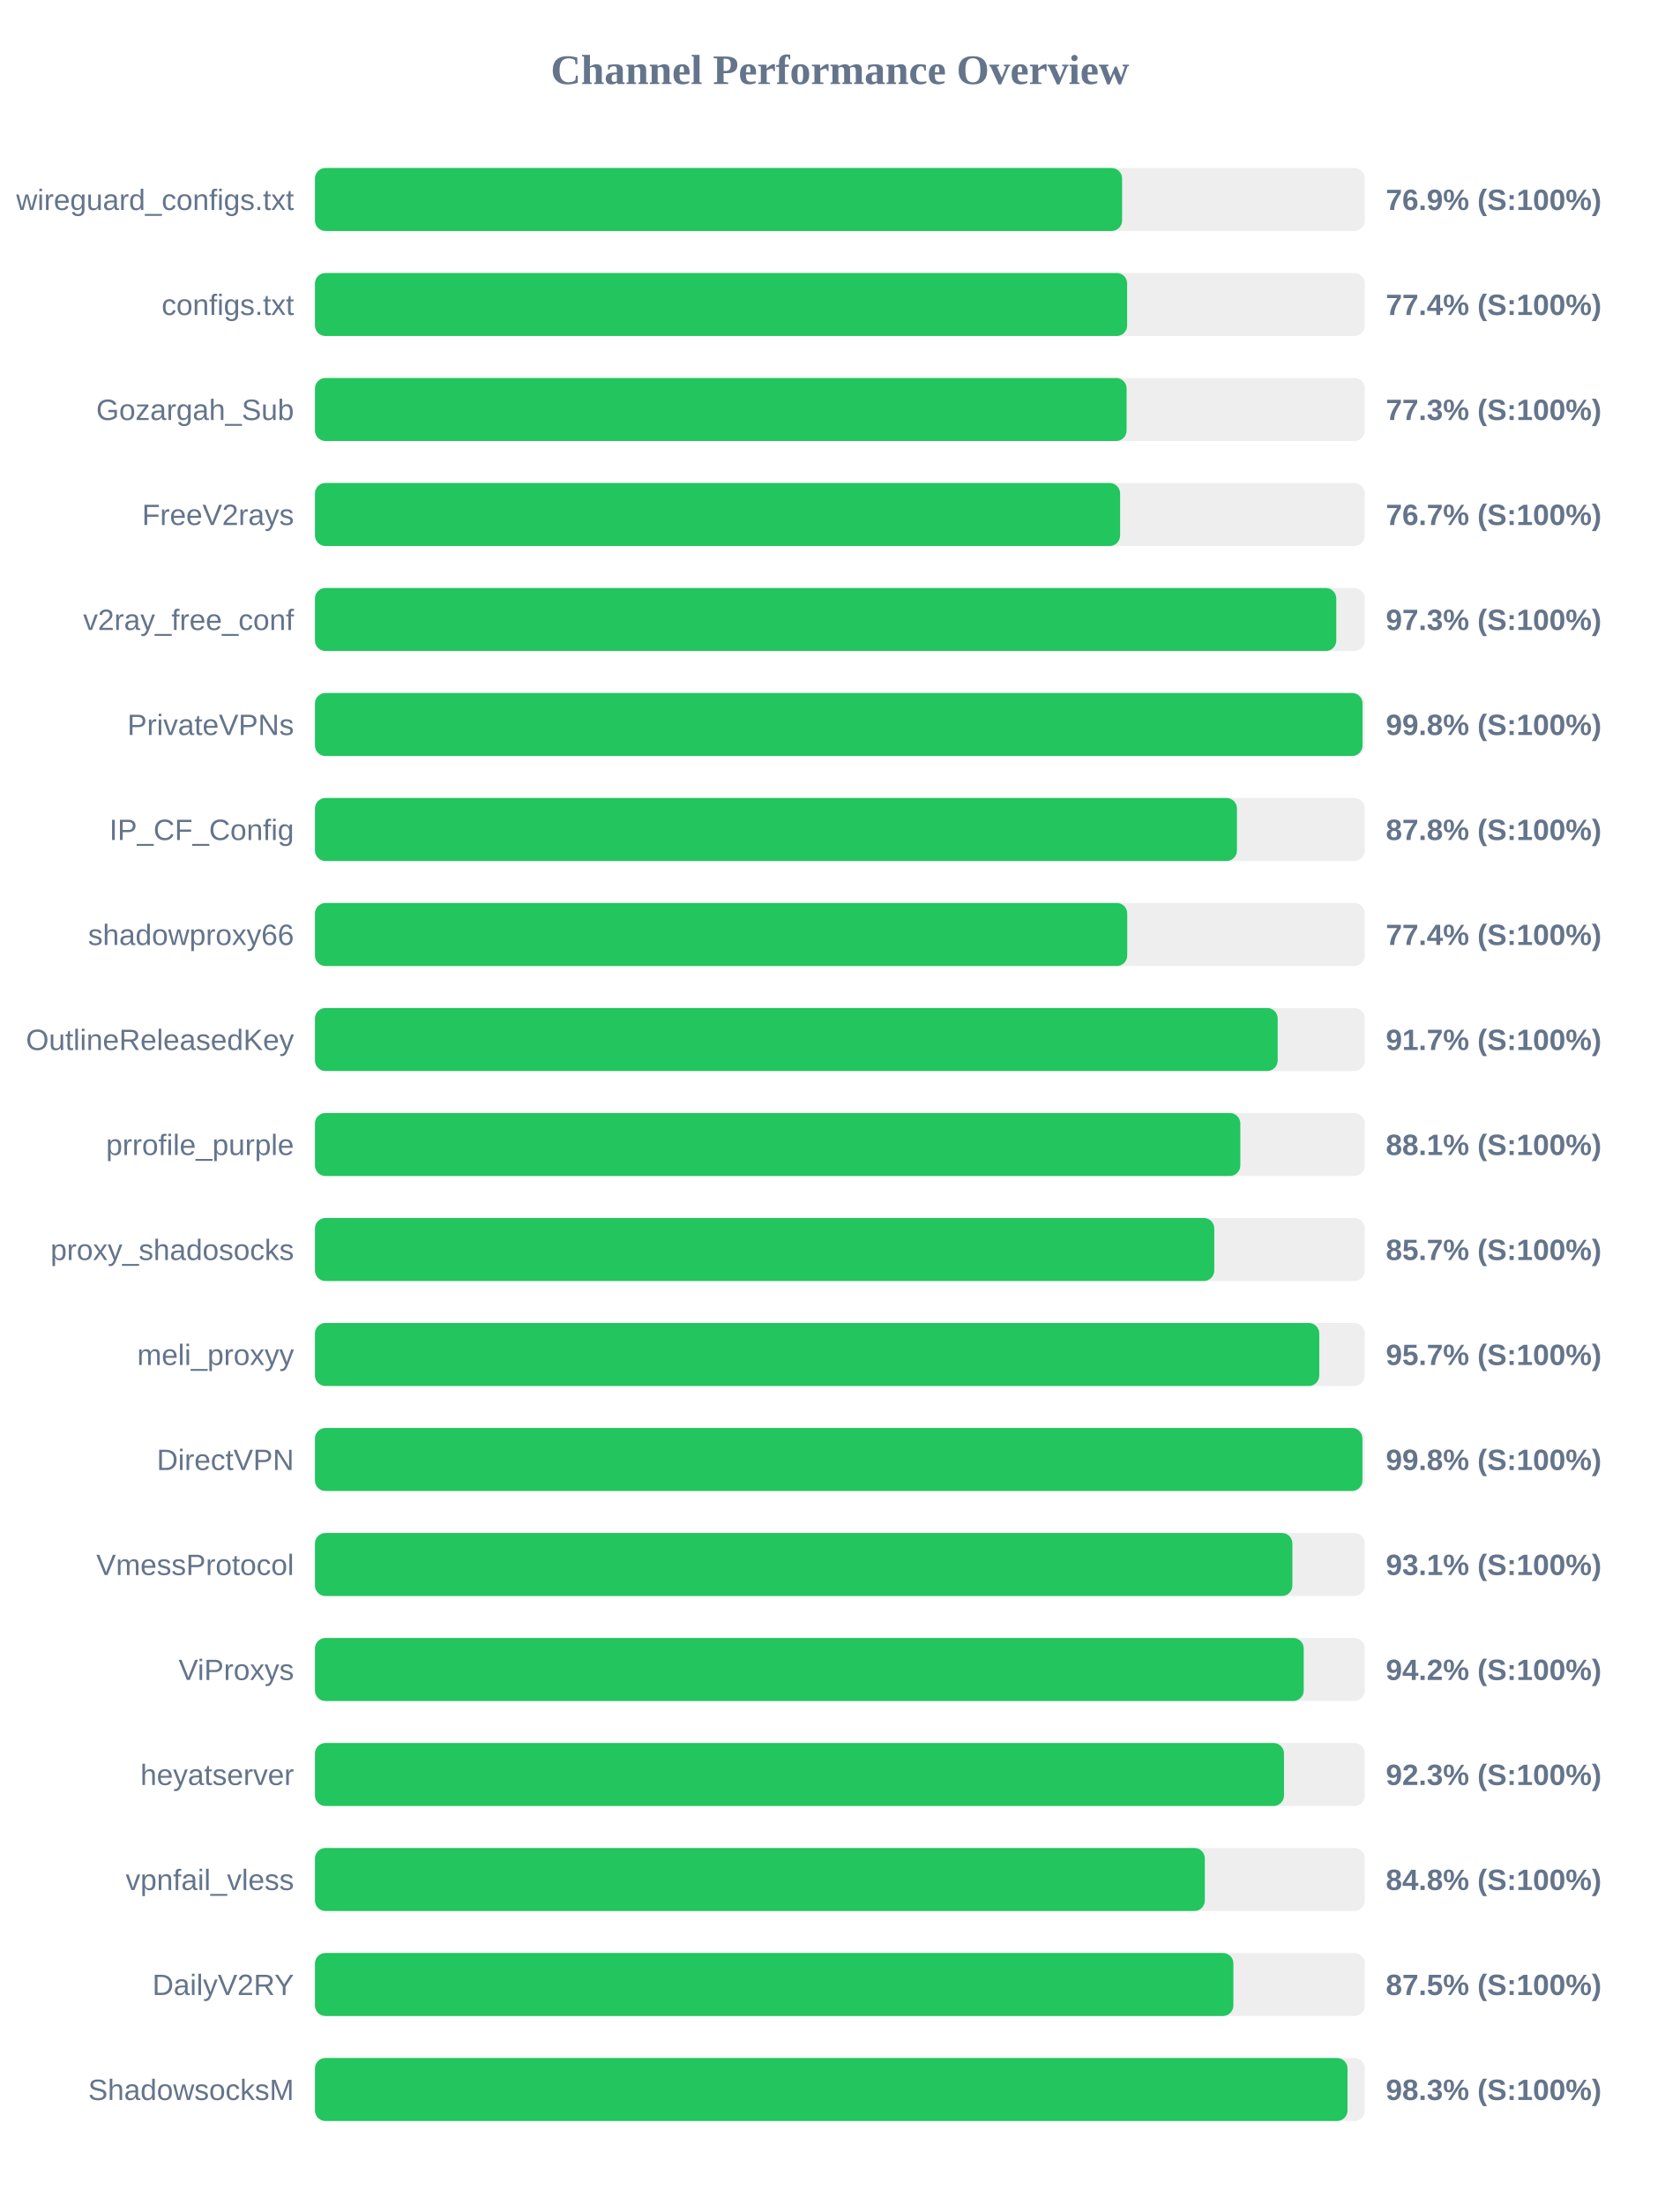
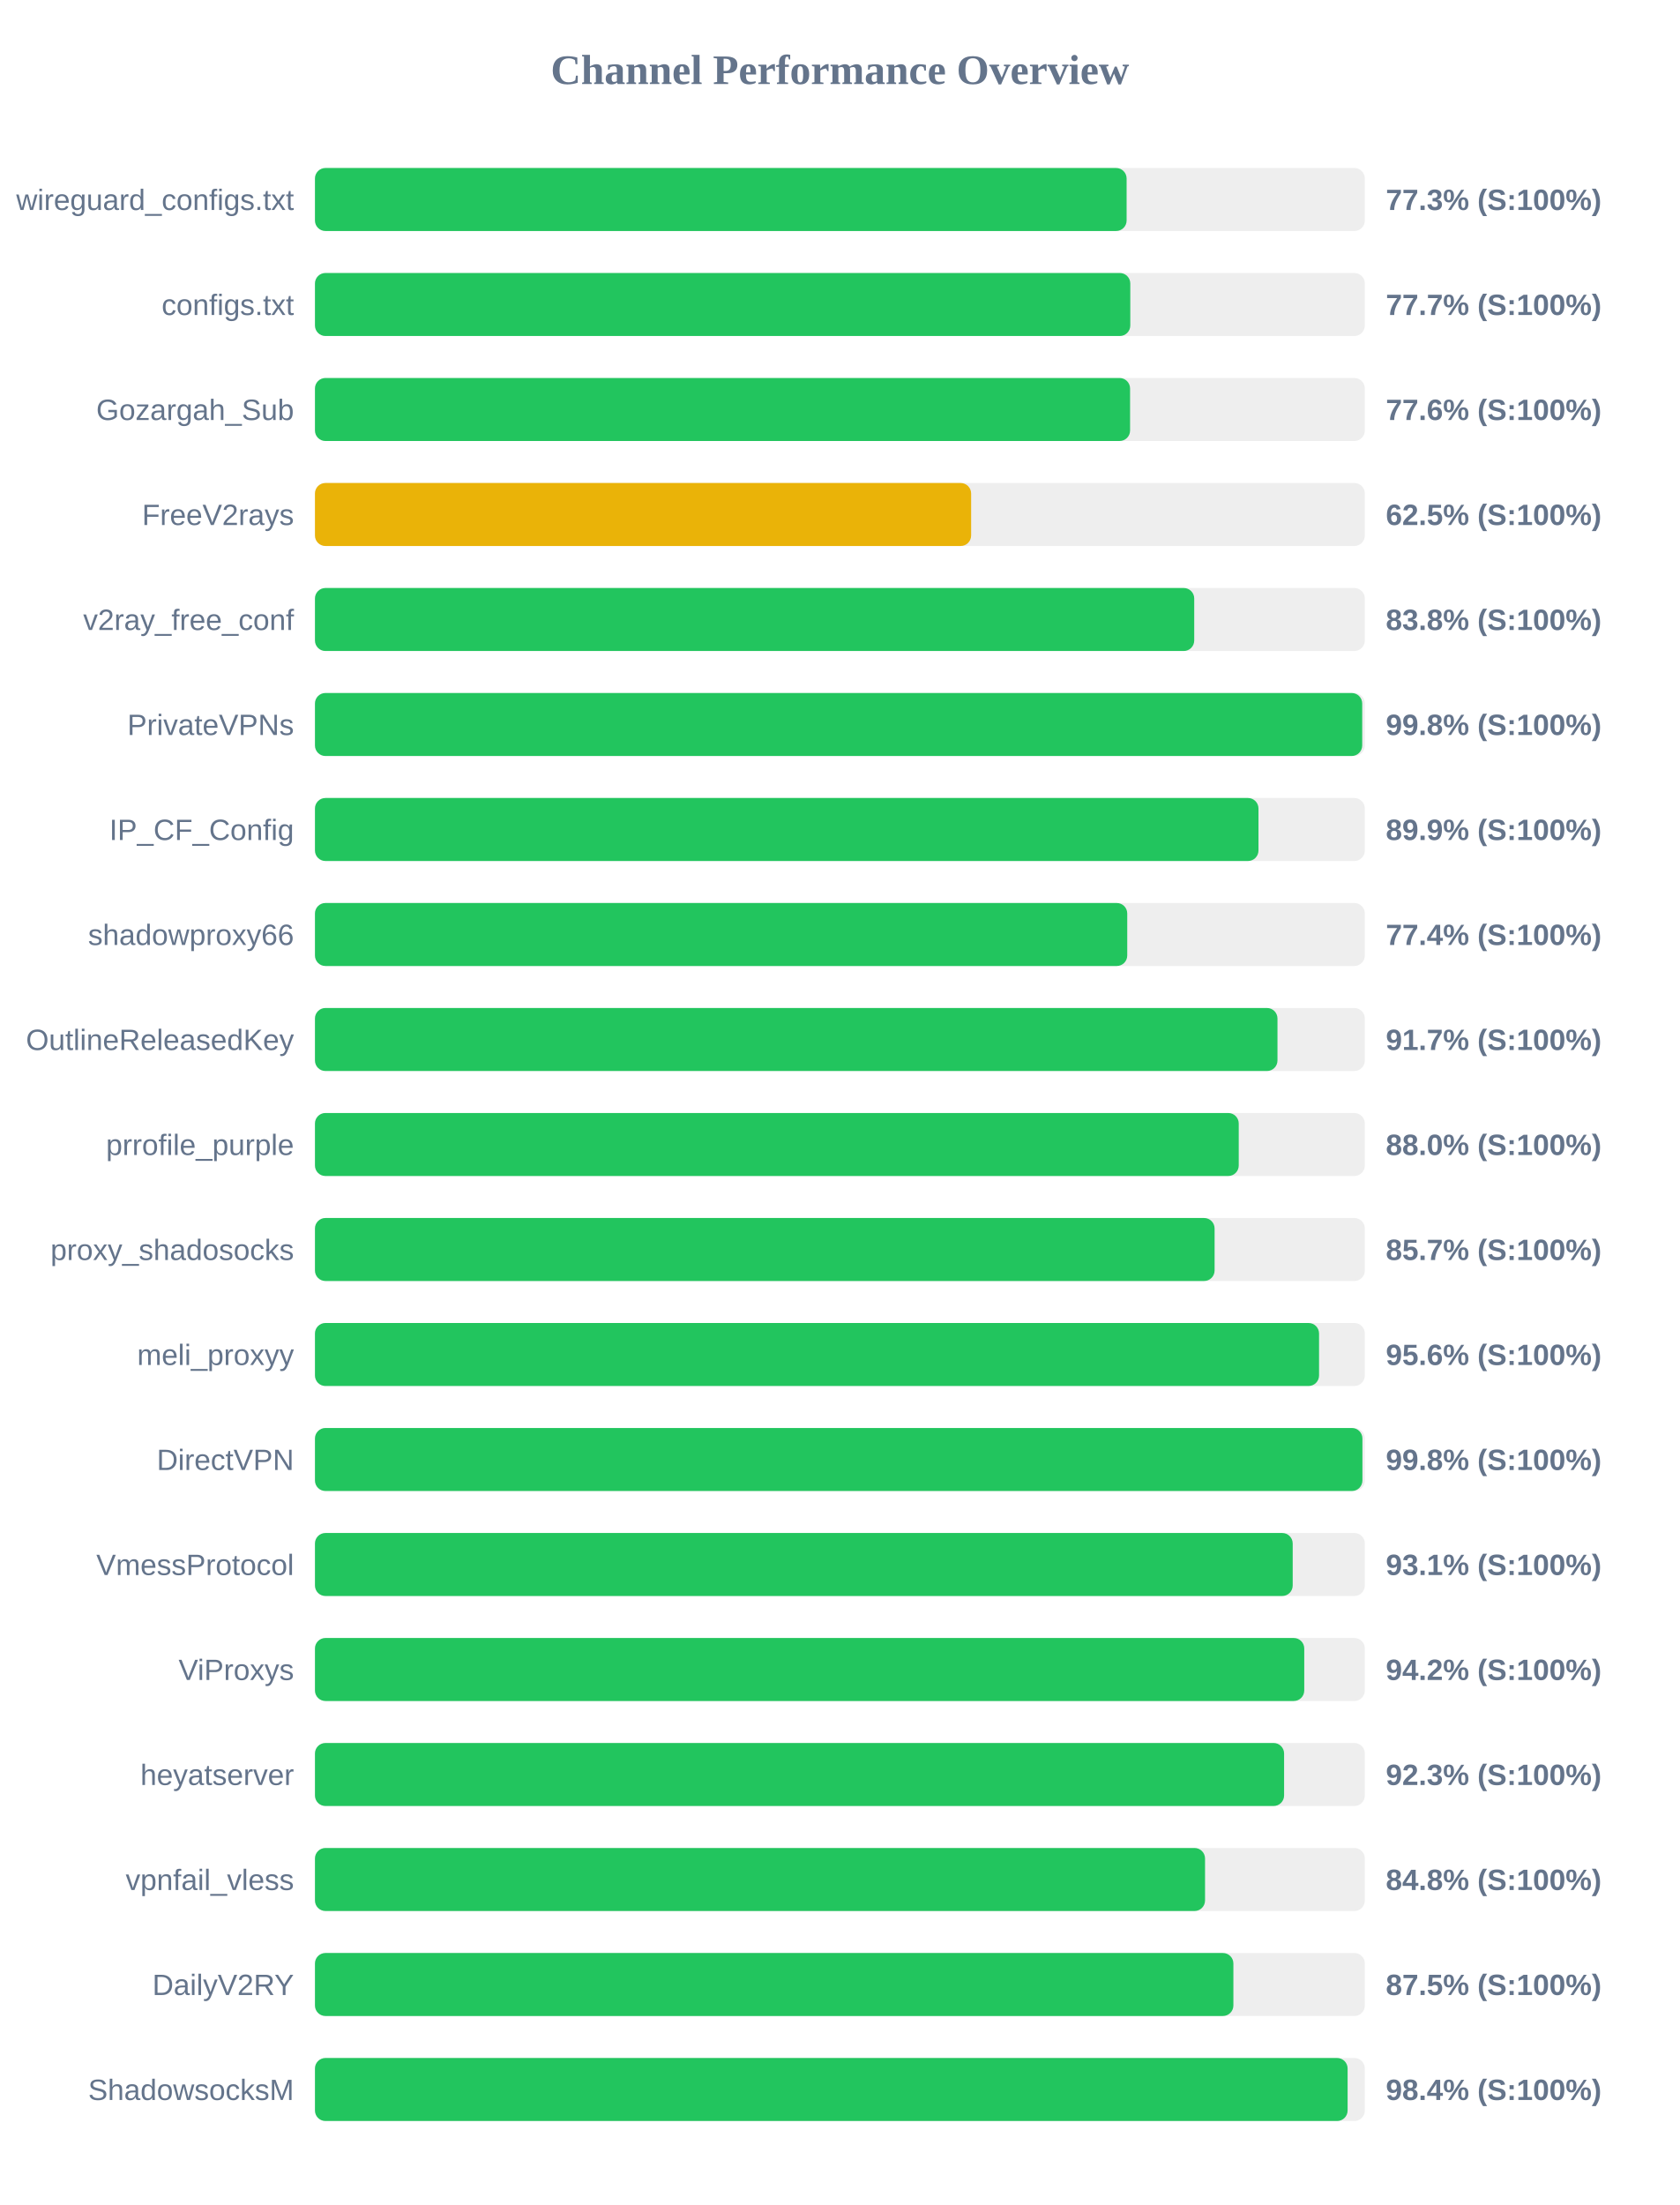
<svg xmlns="http://www.w3.org/2000/svg" width="800" height="1050" version="1.1">
  <style>
        .row { font: 14px Arial; fill: #64748b; }
        .score { font: bold 14px Arial; fill: #64748b; }
    </style>
  <text x="400" y="40" text-anchor="middle" font-size="20px" font-weight="bold" fill="#64748b">Channel Performance Overview</text>
  <rect x="150" y="80" width="500" height="30" fill="#eee" rx="5" />
-   <rect x="150" y="80" width="384.4" height="30" fill="#22c55e" rx="5" />
+   <rect x="150" y="80" width="386.55" height="30" fill="#22c55e" rx="5" />
  <text x="140" y="100" text-anchor="end" class="row">wireguard_configs.txt</text>
-   <text x="660" y="100" text-anchor="start" class="score">76.9% (S:100%)</text>
+   <text x="660" y="100" text-anchor="start" class="score">77.3% (S:100%)</text>
  <rect x="150" y="130" width="500" height="30" fill="#eee" rx="5" />
-   <rect x="150" y="130" width="386.8" height="30" fill="#22c55e" rx="5" />
+   <rect x="150" y="130" width="388.3" height="30" fill="#22c55e" rx="5" />
  <text x="140" y="150" text-anchor="end" class="row">configs.txt</text>
-   <text x="660" y="150" text-anchor="start" class="score">77.4% (S:100%)</text>
+   <text x="660" y="150" text-anchor="start" class="score">77.7% (S:100%)</text>
  <rect x="150" y="180" width="500" height="30" fill="#eee" rx="5" />
-   <rect x="150" y="180" width="386.55" height="30" fill="#22c55e" rx="5" />
+   <rect x="150" y="180" width="388.2" height="30" fill="#22c55e" rx="5" />
  <text x="140" y="200" text-anchor="end" class="row">Gozargah_Sub</text>
-   <text x="660" y="200" text-anchor="start" class="score">77.3% (S:100%)</text>
+   <text x="660" y="200" text-anchor="start" class="score">77.6% (S:100%)</text>
  <rect x="150" y="230" width="500" height="30" fill="#eee" rx="5" />
-   <rect x="150" y="230" width="383.45" height="30" fill="#22c55e" rx="5" />
+   <rect x="150" y="230" width="312.5" height="30" fill="#eab308" rx="5" />
  <text x="140" y="250" text-anchor="end" class="row">FreeV2rays</text>
-   <text x="660" y="250" text-anchor="start" class="score">76.7% (S:100%)</text>
+   <text x="660" y="250" text-anchor="start" class="score">62.5% (S:100%)</text>
  <rect x="150" y="280" width="500" height="30" fill="#eee" rx="5" />
-   <rect x="150" y="280" width="486.4" height="30" fill="#22c55e" rx="5" />
+   <rect x="150" y="280" width="418.75" height="30" fill="#22c55e" rx="5" />
  <text x="140" y="300" text-anchor="end" class="row">v2ray_free_conf</text>
-   <text x="660" y="300" text-anchor="start" class="score">97.3% (S:100%)</text>
+   <text x="660" y="300" text-anchor="start" class="score">83.8% (S:100%)</text>
  <rect x="150" y="330" width="500" height="30" fill="#eee" rx="5" />
-   <rect x="150" y="330" width="498.9" height="30" fill="#22c55e" rx="5" />
+   <rect x="150" y="330" width="498.75" height="30" fill="#22c55e" rx="5" />
  <text x="140" y="350" text-anchor="end" class="row">PrivateVPNs</text>
  <text x="660" y="350" text-anchor="start" class="score">99.8% (S:100%)</text>
  <rect x="150" y="380" width="500" height="30" fill="#eee" rx="5" />
-   <rect x="150" y="380" width="439.1" height="30" fill="#22c55e" rx="5" />
+   <rect x="150" y="380" width="449.35" height="30" fill="#22c55e" rx="5" />
  <text x="140" y="400" text-anchor="end" class="row">IP_CF_Config</text>
-   <text x="660" y="400" text-anchor="start" class="score">87.8% (S:100%)</text>
+   <text x="660" y="400" text-anchor="start" class="score">89.9% (S:100%)</text>
  <rect x="150" y="430" width="500" height="30" fill="#eee" rx="5" />
  <rect x="150" y="430" width="386.85" height="30" fill="#22c55e" rx="5" />
  <text x="140" y="450" text-anchor="end" class="row">shadowproxy66</text>
  <text x="660" y="450" text-anchor="start" class="score">77.4% (S:100%)</text>
  <rect x="150" y="480" width="500" height="30" fill="#eee" rx="5" />
-   <rect x="150" y="480" width="458.5" height="30" fill="#22c55e" rx="5" />
+   <rect x="150" y="480" width="458.4" height="30" fill="#22c55e" rx="5" />
  <text x="140" y="500" text-anchor="end" class="row">OutlineReleasedKey</text>
  <text x="660" y="500" text-anchor="start" class="score">91.7% (S:100%)</text>
  <rect x="150" y="530" width="500" height="30" fill="#eee" rx="5" />
-   <rect x="150" y="530" width="440.7" height="30" fill="#22c55e" rx="5" />
+   <rect x="150" y="530" width="439.95" height="30" fill="#22c55e" rx="5" />
  <text x="140" y="550" text-anchor="end" class="row">prrofile_purple</text>
-   <text x="660" y="550" text-anchor="start" class="score">88.1% (S:100%)</text>
+   <text x="660" y="550" text-anchor="start" class="score">88.0% (S:100%)</text>
  <rect x="150" y="580" width="500" height="30" fill="#eee" rx="5" />
-   <rect x="150" y="580" width="428.3" height="30" fill="#22c55e" rx="5" />
+   <rect x="150" y="580" width="428.45" height="30" fill="#22c55e" rx="5" />
  <text x="140" y="600" text-anchor="end" class="row">proxy_shadosocks</text>
  <text x="660" y="600" text-anchor="start" class="score">85.7% (S:100%)</text>
  <rect x="150" y="630" width="500" height="30" fill="#eee" rx="5" />
-   <rect x="150" y="630" width="478.3" height="30" fill="#22c55e" rx="5" />
+   <rect x="150" y="630" width="478.2" height="30" fill="#22c55e" rx="5" />
  <text x="140" y="650" text-anchor="end" class="row">meli_proxyy</text>
-   <text x="660" y="650" text-anchor="start" class="score">95.7% (S:100%)</text>
+   <text x="660" y="650" text-anchor="start" class="score">95.6% (S:100%)</text>
  <rect x="150" y="680" width="500" height="30" fill="#eee" rx="5" />
  <rect x="150" y="680" width="498.85" height="30" fill="#22c55e" rx="5" />
  <text x="140" y="700" text-anchor="end" class="row">DirectVPN</text>
  <text x="660" y="700" text-anchor="start" class="score">99.8% (S:100%)</text>
  <rect x="150" y="730" width="500" height="30" fill="#eee" rx="5" />
-   <rect x="150" y="730" width="465.5" height="30" fill="#22c55e" rx="5" />
+   <rect x="150" y="730" width="465.65" height="30" fill="#22c55e" rx="5" />
  <text x="140" y="750" text-anchor="end" class="row">VmessProtocol</text>
  <text x="660" y="750" text-anchor="start" class="score">93.1% (S:100%)</text>
  <rect x="150" y="780" width="500" height="30" fill="#eee" rx="5" />
-   <rect x="150" y="780" width="470.9" height="30" fill="#22c55e" rx="5" />
+   <rect x="150" y="780" width="471.15" height="30" fill="#22c55e" rx="5" />
  <text x="140" y="800" text-anchor="end" class="row">ViProxys</text>
  <text x="660" y="800" text-anchor="start" class="score">94.2% (S:100%)</text>
  <rect x="150" y="830" width="500" height="30" fill="#eee" rx="5" />
-   <rect x="150" y="830" width="461.5" height="30" fill="#22c55e" rx="5" />
+   <rect x="150" y="830" width="461.55" height="30" fill="#22c55e" rx="5" />
  <text x="140" y="850" text-anchor="end" class="row">heyatserver</text>
  <text x="660" y="850" text-anchor="start" class="score">92.3% (S:100%)</text>
  <rect x="150" y="880" width="500" height="30" fill="#eee" rx="5" />
-   <rect x="150" y="880" width="423.8" height="30" fill="#22c55e" rx="5" />
+   <rect x="150" y="880" width="423.9" height="30" fill="#22c55e" rx="5" />
  <text x="140" y="900" text-anchor="end" class="row">vpnfail_vless</text>
  <text x="660" y="900" text-anchor="start" class="score">84.8% (S:100%)</text>
  <rect x="150" y="930" width="500" height="30" fill="#eee" rx="5" />
  <rect x="150" y="930" width="437.4" height="30" fill="#22c55e" rx="5" />
  <text x="140" y="950" text-anchor="end" class="row">DailyV2RY</text>
  <text x="660" y="950" text-anchor="start" class="score">87.5% (S:100%)</text>
  <rect x="150" y="980" width="500" height="30" fill="#eee" rx="5" />
-   <rect x="150" y="980" width="491.75" height="30" fill="#22c55e" rx="5" />
+   <rect x="150" y="980" width="491.8" height="30" fill="#22c55e" rx="5" />
  <text x="140" y="1000" text-anchor="end" class="row">ShadowsocksM</text>
-   <text x="660" y="1000" text-anchor="start" class="score">98.3% (S:100%)</text>
+   <text x="660" y="1000" text-anchor="start" class="score">98.4% (S:100%)</text>
</svg>
